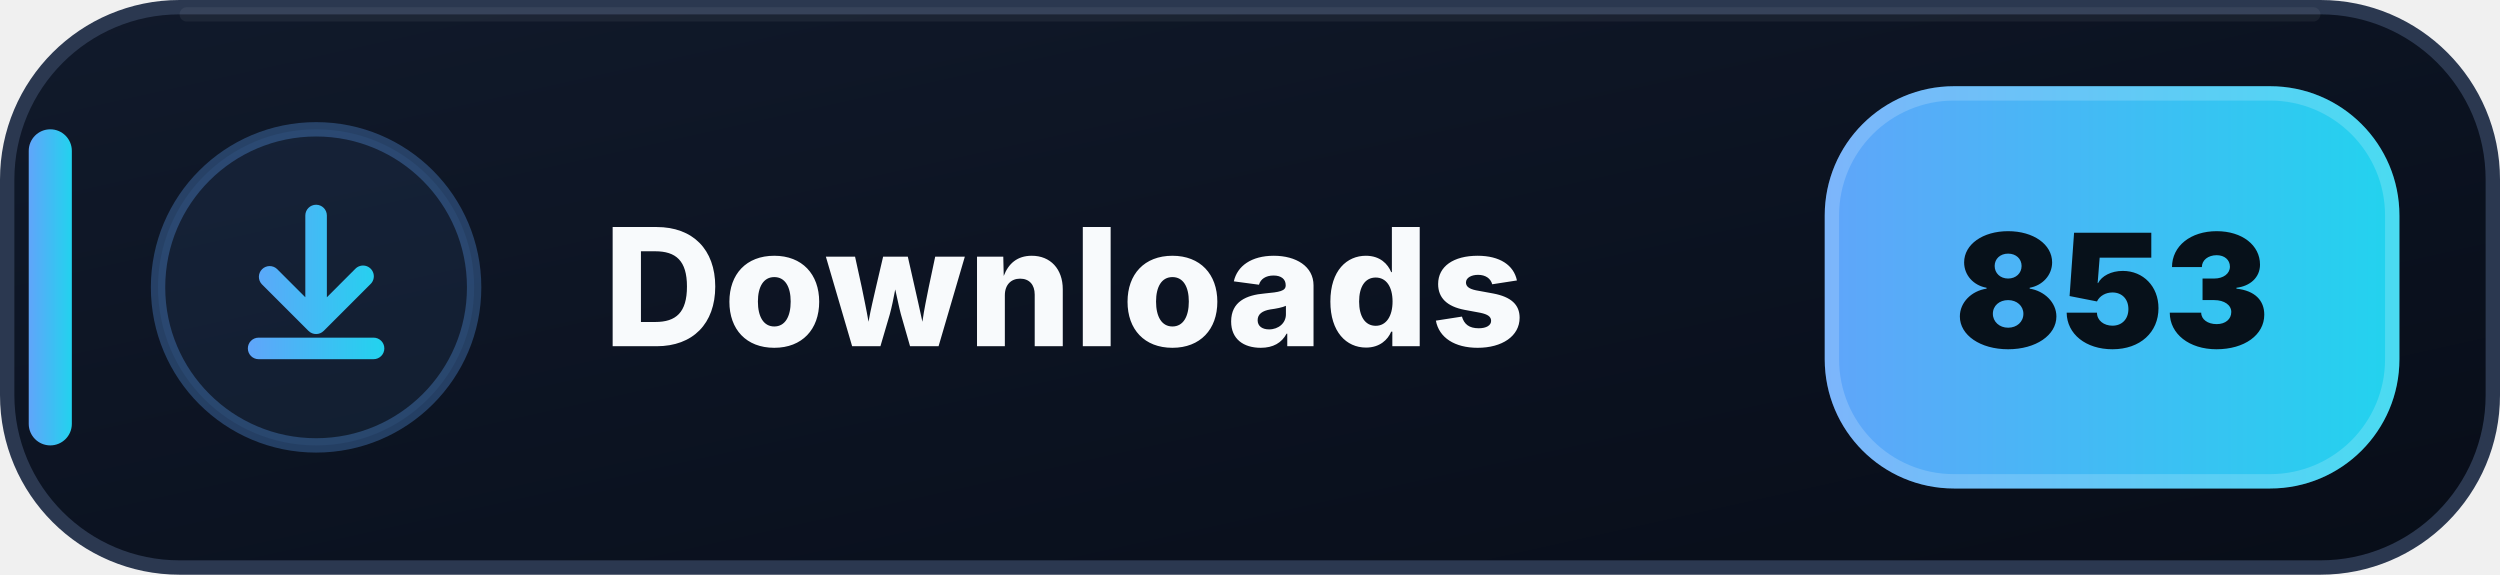
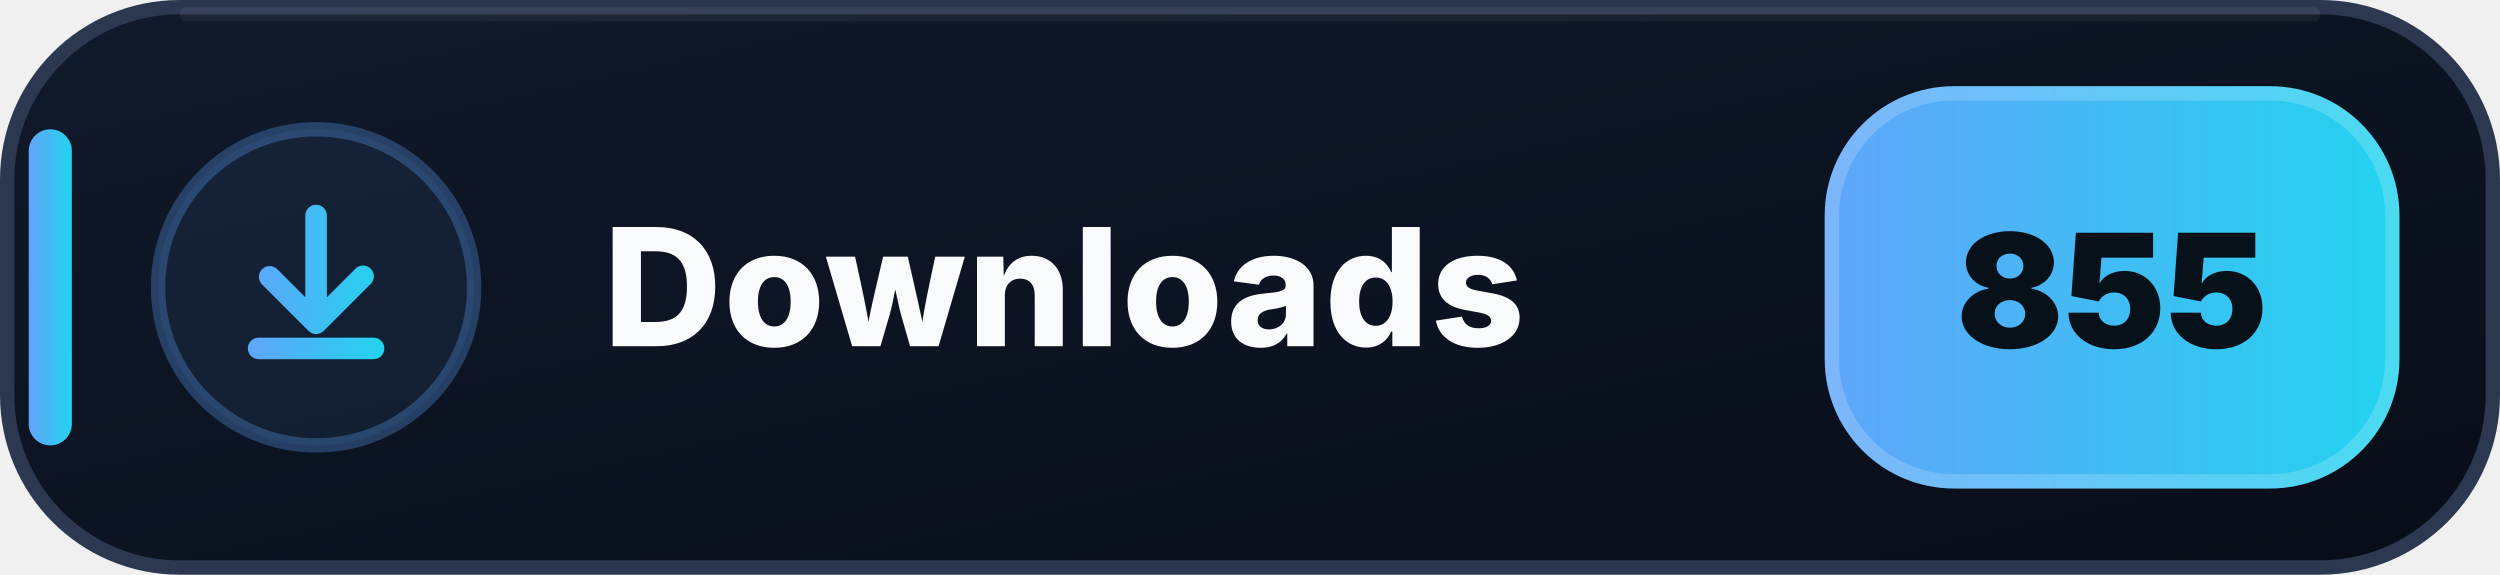
- <svg xmlns="http://www.w3.org/2000/svg" width="174" height="40" viewBox="0 0 174 40" role="img" aria-label="Downloads: 853">
+ <svg xmlns="http://www.w3.org/2000/svg" width="174" height="40" viewBox="0 0 174 40" role="img" aria-label="Downloads: 855">
  <defs>
    <linearGradient id="downloads-bg" x1="0" y1="0" x2="1" y2="1">
      <stop offset="0" stop-color="#111A2B" />
      <stop offset=".58" stop-color="#0B1220" />
      <stop offset="1" stop-color="#080D18" />
    </linearGradient>
    <linearGradient id="downloads-accent" x1="0" y1="0" x2="1" y2="0">
      <stop offset="0" stop-color="#60A5FA" />
      <stop offset="1" stop-color="#22D3EE" />
    </linearGradient>
  </defs>
  <rect x=".5" y=".5" width="173" height="39" rx="12" fill="url(#downloads-bg)" stroke="#2B3850" />
  <path d="M13 1h148" stroke="#FFFFFF" stroke-opacity=".055" stroke-linecap="round" />
  <rect x="2" y="9" width="3" height="22" rx="1.5" fill="url(#downloads-accent)" />
  <circle cx="22" cy="20" r="11" fill="#60A5FA" fill-opacity=".075" stroke="#60A5FA" stroke-opacity=".3" />
  <g transform="translate(14 12)" fill="url(#downloads-accent)">
    <path d="M8 2.25a.75.75 0 0 1 .75.75v5.69l1.97-1.97a.75.75 0 1 1 1.06 1.06l-3.25 3.25a.75.75 0 0 1-1.06 0L4.22 7.78a.75.75 0 0 1 1.06-1.06l1.97 1.97V3A.75.75 0 0 1 8 2.25Zm-4.75 10a.75.75 0 0 1 .75-.75h8a.75.75 0 0 1 0 1.5H4a.75.75 0 0 1-.75-.75Z" />
  </g>
  <text x="42" y="24.1" fill="#F8FAFC" font-family="Segoe UI,Inter,Arial,sans-serif" font-size="11.4" font-weight="800" letter-spacing=".12">Downloads</text>
  <rect x="127" y="6" width="40" height="28" rx="9" fill="url(#downloads-accent)" />
  <rect x="127.5" y="6.5" width="39" height="27" rx="8.5" fill="none" stroke="#FFFFFF" stroke-opacity=".18" />
-   <text x="147" y="24.2" text-anchor="middle" fill="#07111A" font-family="Segoe UI,Inter,Arial,sans-serif" font-size="11" font-weight="900">853</text>
+   <text x="147" y="24.2" text-anchor="middle" fill="#07111A" font-family="Segoe UI,Inter,Arial,sans-serif" font-size="11" font-weight="900">855</text>
</svg>
